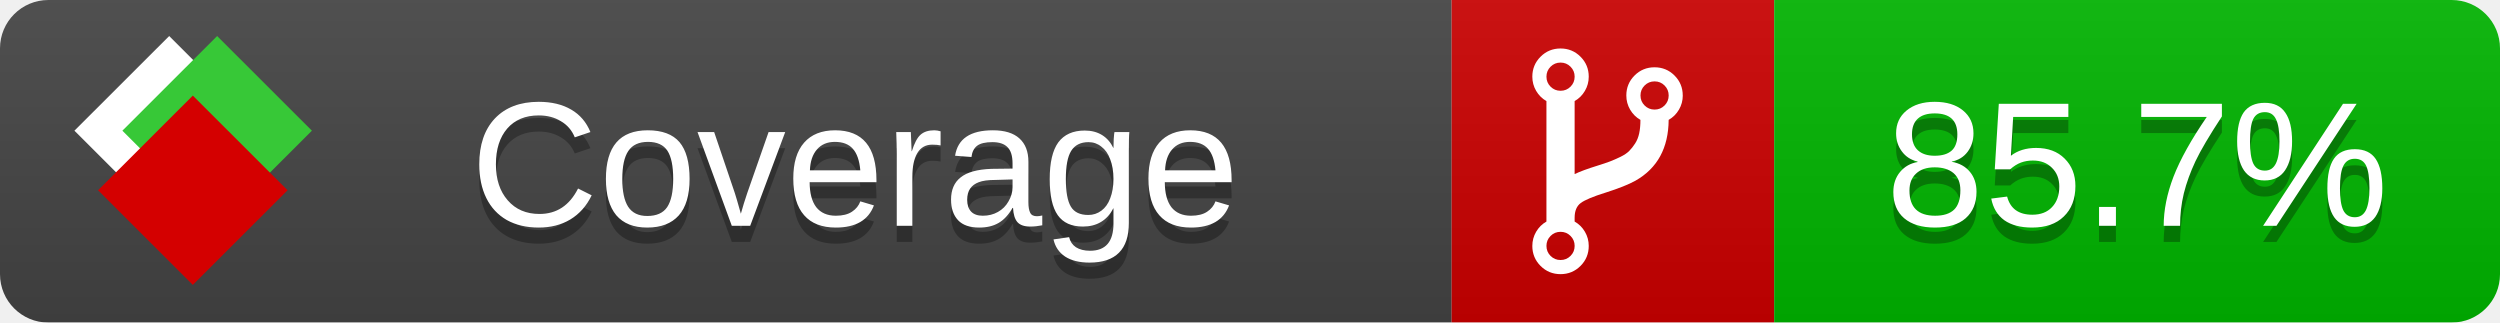
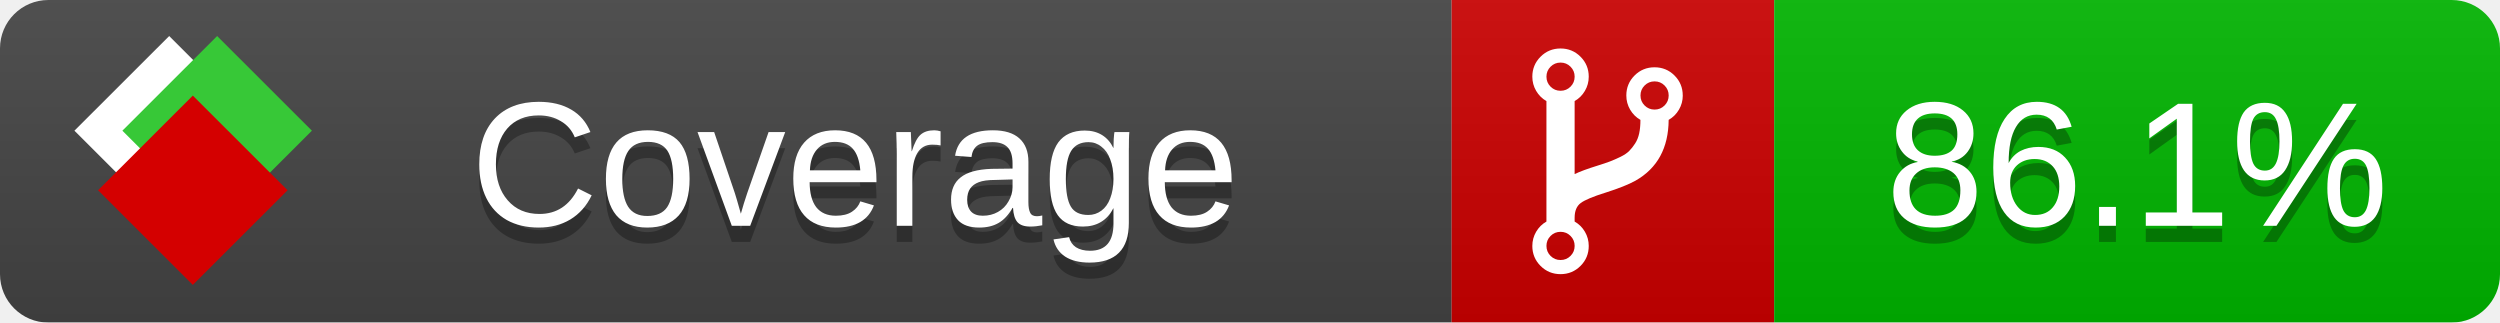
<svg xmlns="http://www.w3.org/2000/svg" xmlns:xlink="http://www.w3.org/1999/xlink" width="155" height="20">
  <style type="text/css">
          
            @keyframes fade1 {
                0% { visibility: visible; opacity: 1; }
               27% { visibility: visible; opacity: 1; }
               33% { visibility: hidden; opacity: 0; }
               60% { visibility: hidden; opacity: 0; }
               66% { visibility: hidden; opacity: 0; }
               93% { visibility: hidden; opacity: 0; }
              100% { visibility: visible; opacity: 1; }
            }
            @keyframes fade2 {
                0% { visibility: hidden; opacity: 0; }
               27% { visibility: hidden; opacity: 0; }
               33% { visibility: visible; opacity: 1; }
               60% { visibility: visible; opacity: 1; }
               66% { visibility: hidden; opacity: 0; }
               93% { visibility: hidden; opacity: 0; }
              100% { visibility: hidden; opacity: 0; }
            }
            @keyframes fade3 {
                0% { visibility: hidden; opacity: 0; }
               27% { visibility: hidden; opacity: 0; }
               33% { visibility: hidden; opacity: 0; }
               60% { visibility: hidden; opacity: 0; }
               66% { visibility: visible; opacity: 1; }
               93% { visibility: visible; opacity: 1; }
              100% { visibility: hidden; opacity: 0; }
            }
            .linecoverage {
                animation-duration: 15s;
                animation-name: fade1;
                animation-iteration-count: infinite;
            }
            .branchcoverage {
                animation-duration: 15s;
                animation-name: fade2;
                animation-iteration-count: infinite;
            }
            .methodcoverage {
                animation-duration: 15s;
                animation-name: fade3;
                animation-iteration-count: infinite;
            }
          
    </style>
  <defs>
    <linearGradient id="gradient" x2="0" y2="100%">
      <stop offset="0" stop-color="#bbb" stop-opacity=".1" />
      <stop offset="1" stop-opacity=".1" />
    </linearGradient>
    <linearGradient id="c">
      <stop offset="0" stop-color="#d40000" />
      <stop offset="1" stop-color="#ff2a2a" />
    </linearGradient>
    <linearGradient id="a">
      <stop offset="0" stop-color="#e0e0de" />
      <stop offset="1" stop-color="#fff" />
    </linearGradient>
    <linearGradient id="b">
      <stop offset="0" stop-color="#37c837" />
      <stop offset="1" stop-color="#217821" />
    </linearGradient>
    <linearGradient xlink:href="#a" id="e" x1="106.44" x2="69.96" y1="-11.96" y2="-46.84" gradientTransform="matrix(-.8426 -.00045 -.00045 -.8426 -94.27 -75.82)" gradientUnits="userSpaceOnUse" />
    <linearGradient xlink:href="#b" id="f" x1="56.19" x2="77.97" y1="-23.45" y2="10.62" gradientTransform="matrix(.8426 .00045 .00045 .8426 94.27 75.82)" gradientUnits="userSpaceOnUse" />
    <linearGradient xlink:href="#c" id="g" x1="79.98" x2="132.9" y1="10.79" y2="10.79" gradientTransform="matrix(.8426 .00045 .00045 .8426 94.27 75.82)" gradientUnits="userSpaceOnUse" />
    <mask id="mask">
      <rect width="155" height="20" rx="3" fill="#fff" />
    </mask>
    <g id="icon" transform="matrix(.04486 0 0 .04481 -.48 -.63)">
      <rect width="52.92" height="52.92" x="-109.72" y="-27.13" fill="url(#e)" transform="rotate(-135)" />
      <rect width="52.92" height="52.92" x="70.19" y="-39.18" fill="url(#f)" transform="rotate(45)" />
      <rect width="52.92" height="52.92" x="80.05" y="-15.74" fill="url(#g)" transform="rotate(45)" />
    </g>
  </defs>
  <g mask="url(#mask)">
    <rect x="0" y="0" width="90" height="20" fill="#444" />
    <rect x="90" y="0" width="20" height="20" fill="#c00" />
    <rect x="110" y="0" width="45" height="20" fill="#00B600" />
    <rect x="0" y="0" width="155" height="20" fill="url(#gradient)" />
  </g>
  <g>
    <path class="" fill="#fff" d="m 97.628,15.247 q 0,-0.364 -0.255,-0.619 -0.255,-0.255 -0.619,-0.255 -0.364,0 -0.619,0.255 -0.255,0.255 -0.255,0.619 0,0.364 0.255,0.619 0.255,0.255 0.619,0.255 0.364,0 0.619,-0.255 0.255,-0.255 0.255,-0.619 z m 0,-10.493 q 0,-0.364 -0.255,-0.619 -0.255,-0.255 -0.619,-0.255 -0.364,0 -0.619,0.255 -0.255,0.255 -0.255,0.619 0,0.364 0.255,0.619 0.255,0.255 0.619,0.255 0.364,0 0.619,-0.255 0.255,-0.255 0.255,-0.619 z m 5.83,1.166 q 0,-0.364 -0.255,-0.619 -0.255,-0.255 -0.619,-0.255 -0.364,0 -0.619,0.255 -0.255,0.255 -0.255,0.619 0,0.364 0.255,0.619 0.255,0.255 0.619,0.255 0.364,0 0.619,-0.255 0.255,-0.255 0.255,-0.619 z m 0.874,0 q 0,0.474 -0.237,0.879 -0.237,0.405 -0.638,0.633 -0.018,2.614 -2.059,3.771 -0.619,0.346 -1.849,0.738 -1.166,0.364 -1.544,0.647 -0.378,0.282 -0.378,0.911 l 0,0.237 q 0.401,0.228 0.638,0.633 0.237,0.405 0.237,0.879 0,0.729 -0.51,1.239 -0.51,0.51 -1.239,0.51 -0.729,0 -1.239,-0.51 -0.51,-0.51 -0.51,-1.239 0,-0.474 0.237,-0.879 0.237,-0.405 0.638,-0.633 l 0,-7.469 q -0.401,-0.228 -0.638,-0.633 -0.237,-0.405 -0.237,-0.879 0,-0.729 0.51,-1.239 0.51,-0.51 1.239,-0.51 0.729,0 1.239,0.51 0.51,0.51 0.51,1.239 0,0.474 -0.237,0.879 -0.237,0.405 -0.638,0.633 l 0,4.527 q 0.492,-0.237 1.403,-0.519 0.501,-0.155 0.797,-0.269 0.296,-0.114 0.642,-0.282 0.346,-0.169 0.537,-0.36 0.191,-0.191 0.369,-0.465 0.178,-0.273 0.255,-0.633 0.077,-0.36 0.077,-0.833 -0.401,-0.228 -0.638,-0.633 -0.237,-0.405 -0.237,-0.879 0,-0.729 0.51,-1.239 0.51,-0.51 1.239,-0.51 0.729,0 1.239,0.51 0.51,0.51 0.51,1.239 z" />
  </g>
  <g fill="#fff" text-anchor="middle" font-family="Verdana,Arial,Geneva,sans-serif" font-size="11">
    <a xlink:href="https://github.com/danielpalme/ReportGenerator" target="_top">
      <use xlink:href="#icon" transform="translate(3,1) scale(3.5)" />
    </a>
    <text x="53" y="15" fill="#010101" fill-opacity=".3">Coverage</text>
    <text x="53" y="14" fill="#fff">Coverage</text>
-     <text class="" x="132.5" y="15" fill="#010101" fill-opacity=".3">85.7%</text>
-     <text class="" x="132.5" y="14">85.7%</text>
+     <text class="" x="132.5" y="15" fill="#010101" fill-opacity=".3">86.1%</text>
+     <text class="" x="132.5" y="14">86.1%</text>
  </g>
  <g>
    <rect class="" x="90" y="0" width="65" height="20" fill-opacity="0" />
  </g>
</svg>
